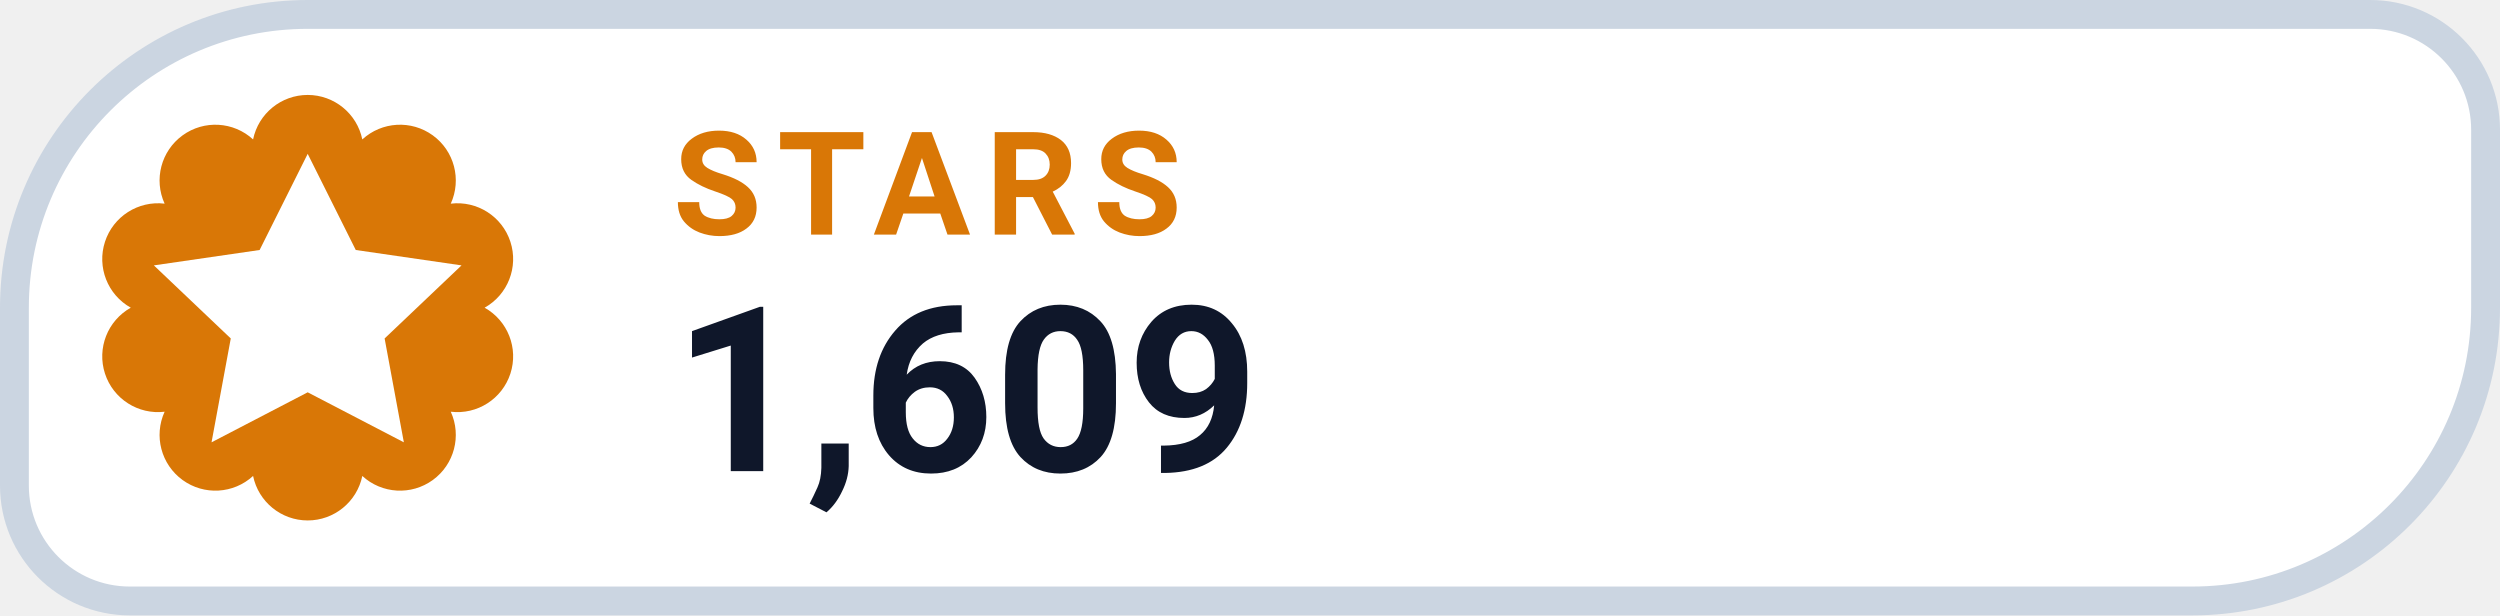
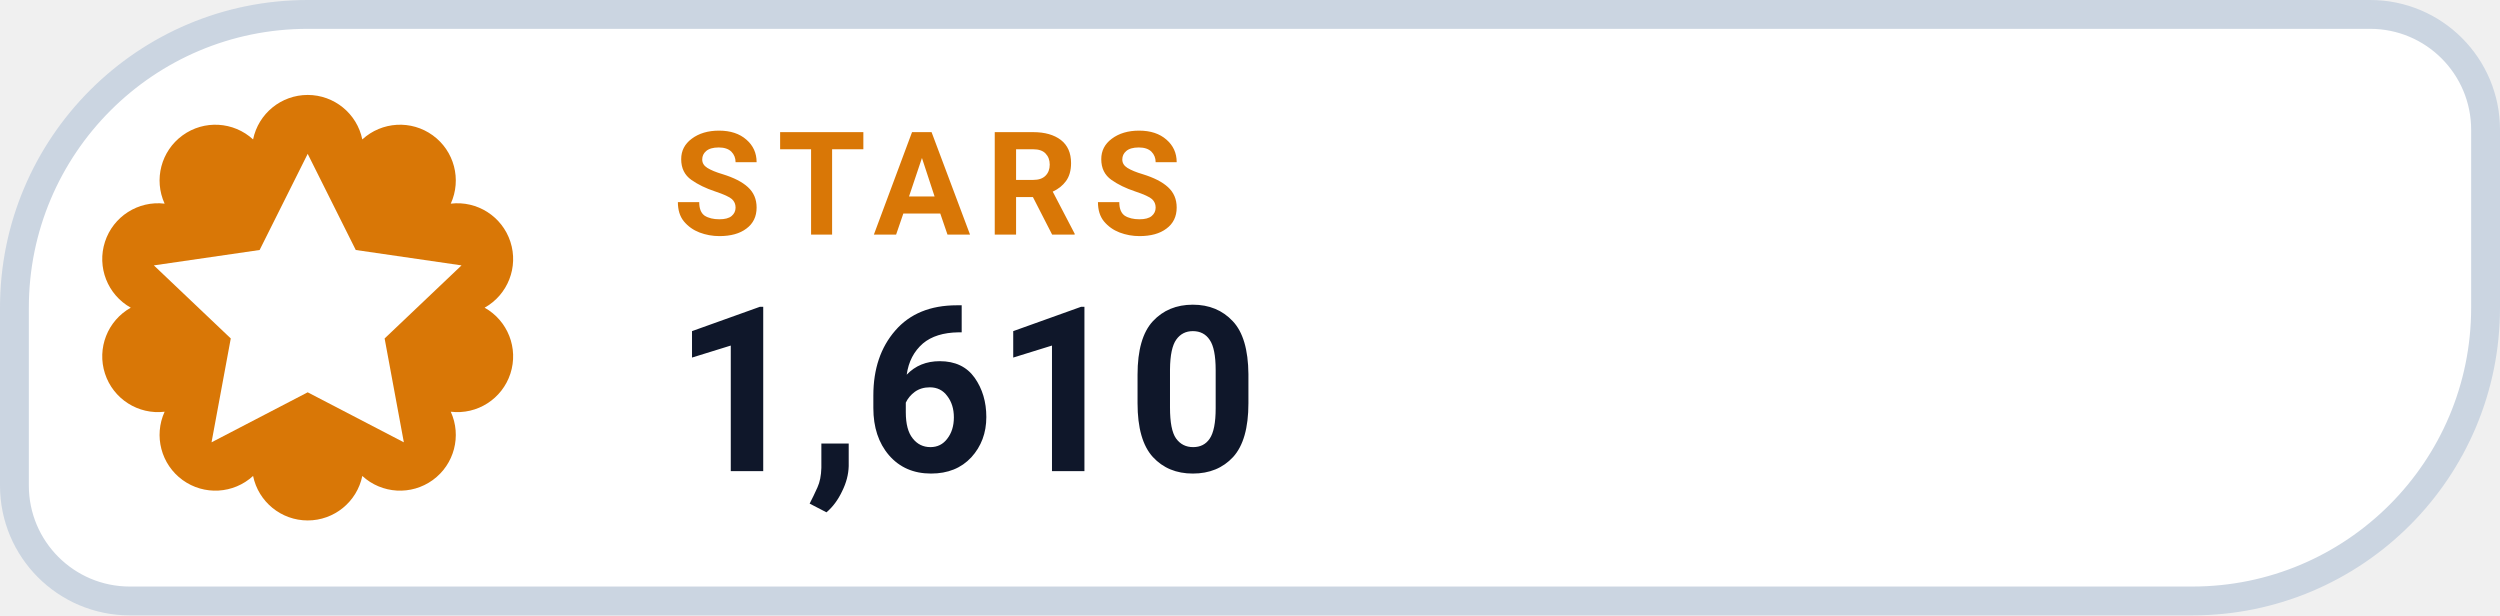
- <svg xmlns="http://www.w3.org/2000/svg" width="130" height="32" viewBox="0 0 130 32" role="img" aria-label="STARS 1,609">
+ <svg xmlns="http://www.w3.org/2000/svg" width="130" height="32" viewBox="0 0 130 32" role="img" aria-label="STARS 1,610">
  <path d="M 16.00 0.75 H 123.25 A 6.00 6.00 0 0 1 129.25 6.75 V 16.00 A 15.25 15.25 0 0 1 114.00 31.25 H 6.75 A 6.00 6.00 0 0 1 0.75 25.25 V 16.00 A 15.25 15.25 0 0 1 16.00 0.75 Z" fill="#FFFFFF" stroke="#CBD5E1" stroke-width="1.5" />
  <path d="M 13.16 7.25 A 2.90 2.90 0 0 1 18.84 7.25 A 2.90 2.90 0 0 1 23.44 10.59 A 2.90 2.90 0 0 1 25.20 16.00 A 2.90 2.90 0 0 1 23.44 21.41 A 2.90 2.90 0 0 1 18.84 24.75 A 2.90 2.90 0 0 1 13.16 24.75 A 2.90 2.90 0 0 1 8.56 21.41 A 2.90 2.90 0 0 1 6.80 16.00 A 2.90 2.90 0 0 1 8.56 10.59 A 2.90 2.90 0 0 1 13.16 7.25 Z" fill="#D97706" />
  <g transform="translate(16 16)" style="color:#FFFFFF;">
    <path d="M0 -8 l2.5 5 5.5 .8 -4 3.8 1 5.4 -5 -2.6 -5 2.6 1 -5.4 -4 -3.8 5.5 -.8 Z" fill="currentColor" />
  </g>
  <text x="35" y="12.2" fill="#D97706" font-family="-apple-system,BlinkMacSystemFont,'Segoe UI',Roboto,Helvetica,Arial,sans-serif" font-size="7.5" font-weight="700" letter-spacing=".8">STARS</text>
-   <text x="35" y="24.5" fill="#0F172A" font-family="-apple-system,BlinkMacSystemFont,'Segoe UI',Roboto,Helvetica,Arial,sans-serif" font-size="12" font-weight="750">1,609</text>
+   <text x="35" y="24.5" fill="#0F172A" font-family="-apple-system,BlinkMacSystemFont,'Segoe UI',Roboto,Helvetica,Arial,sans-serif" font-size="12" font-weight="750">1,610</text>
</svg>
